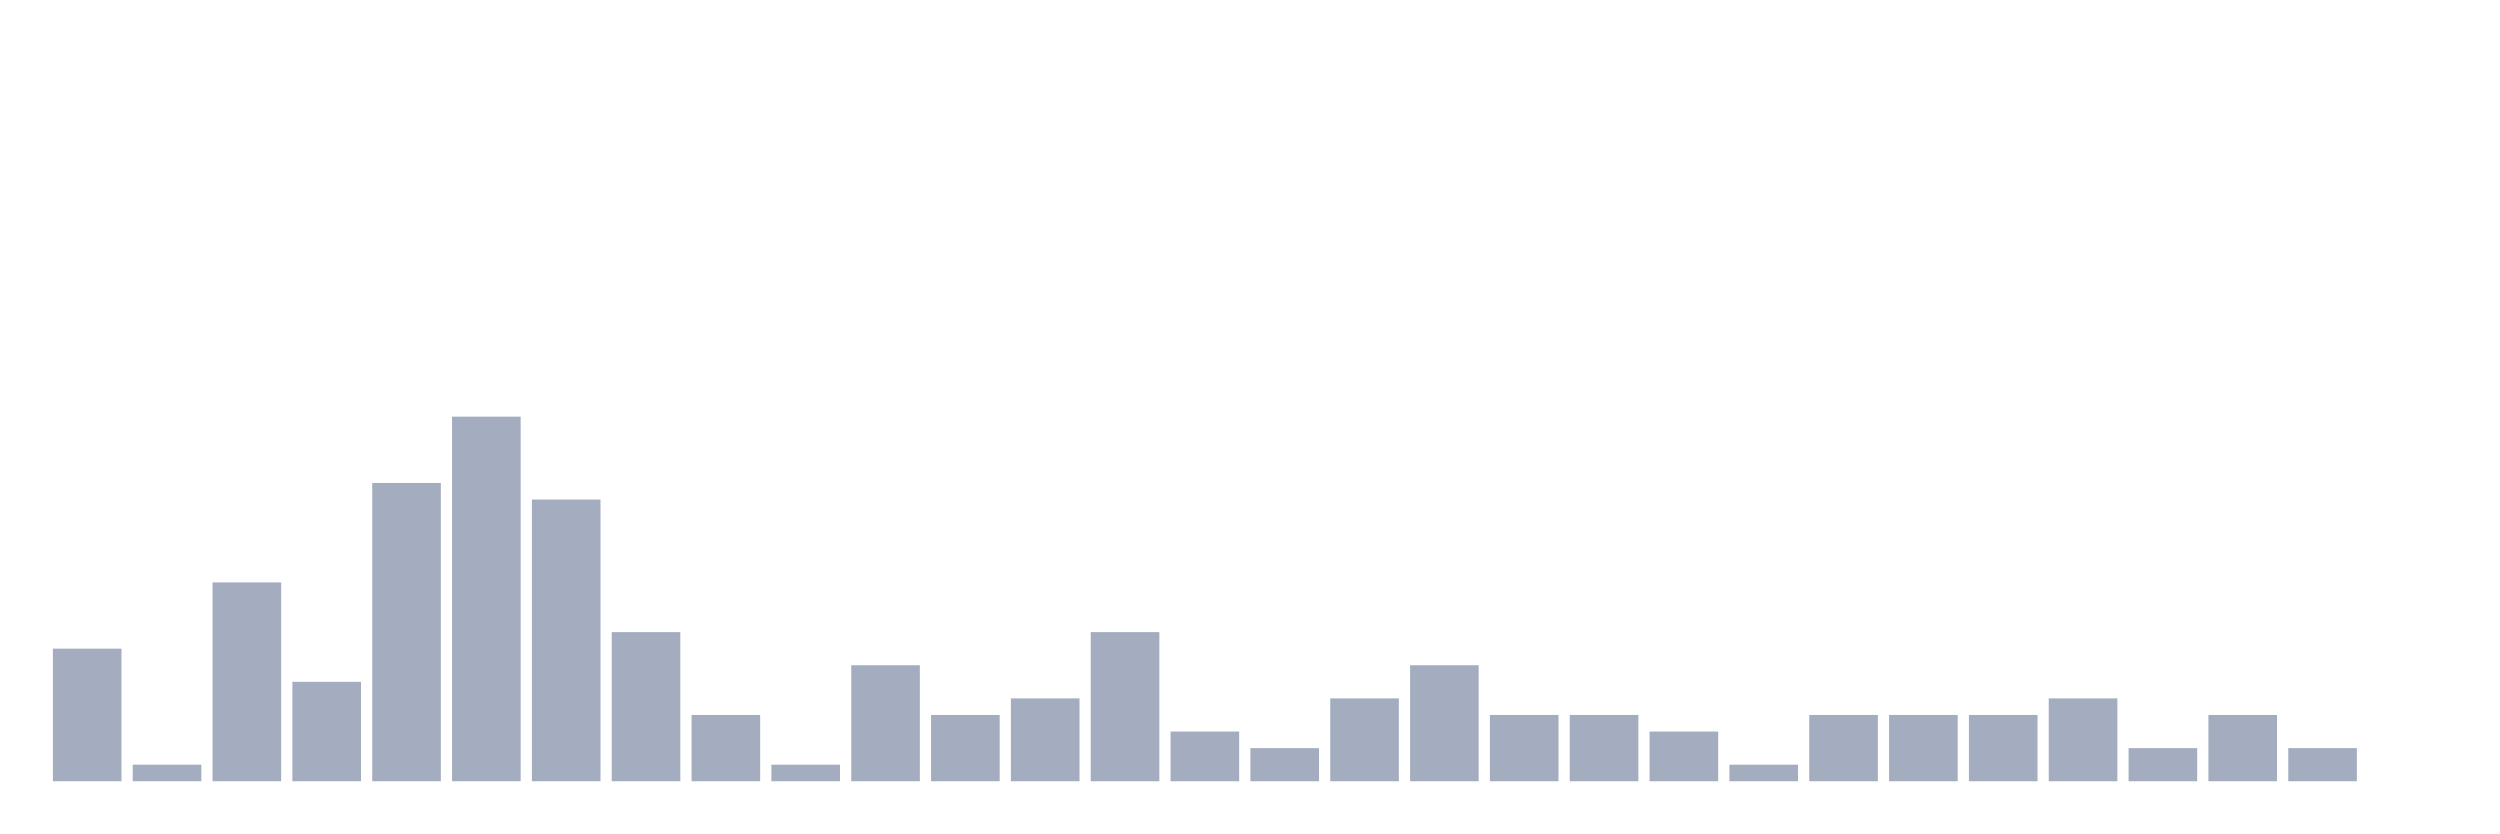
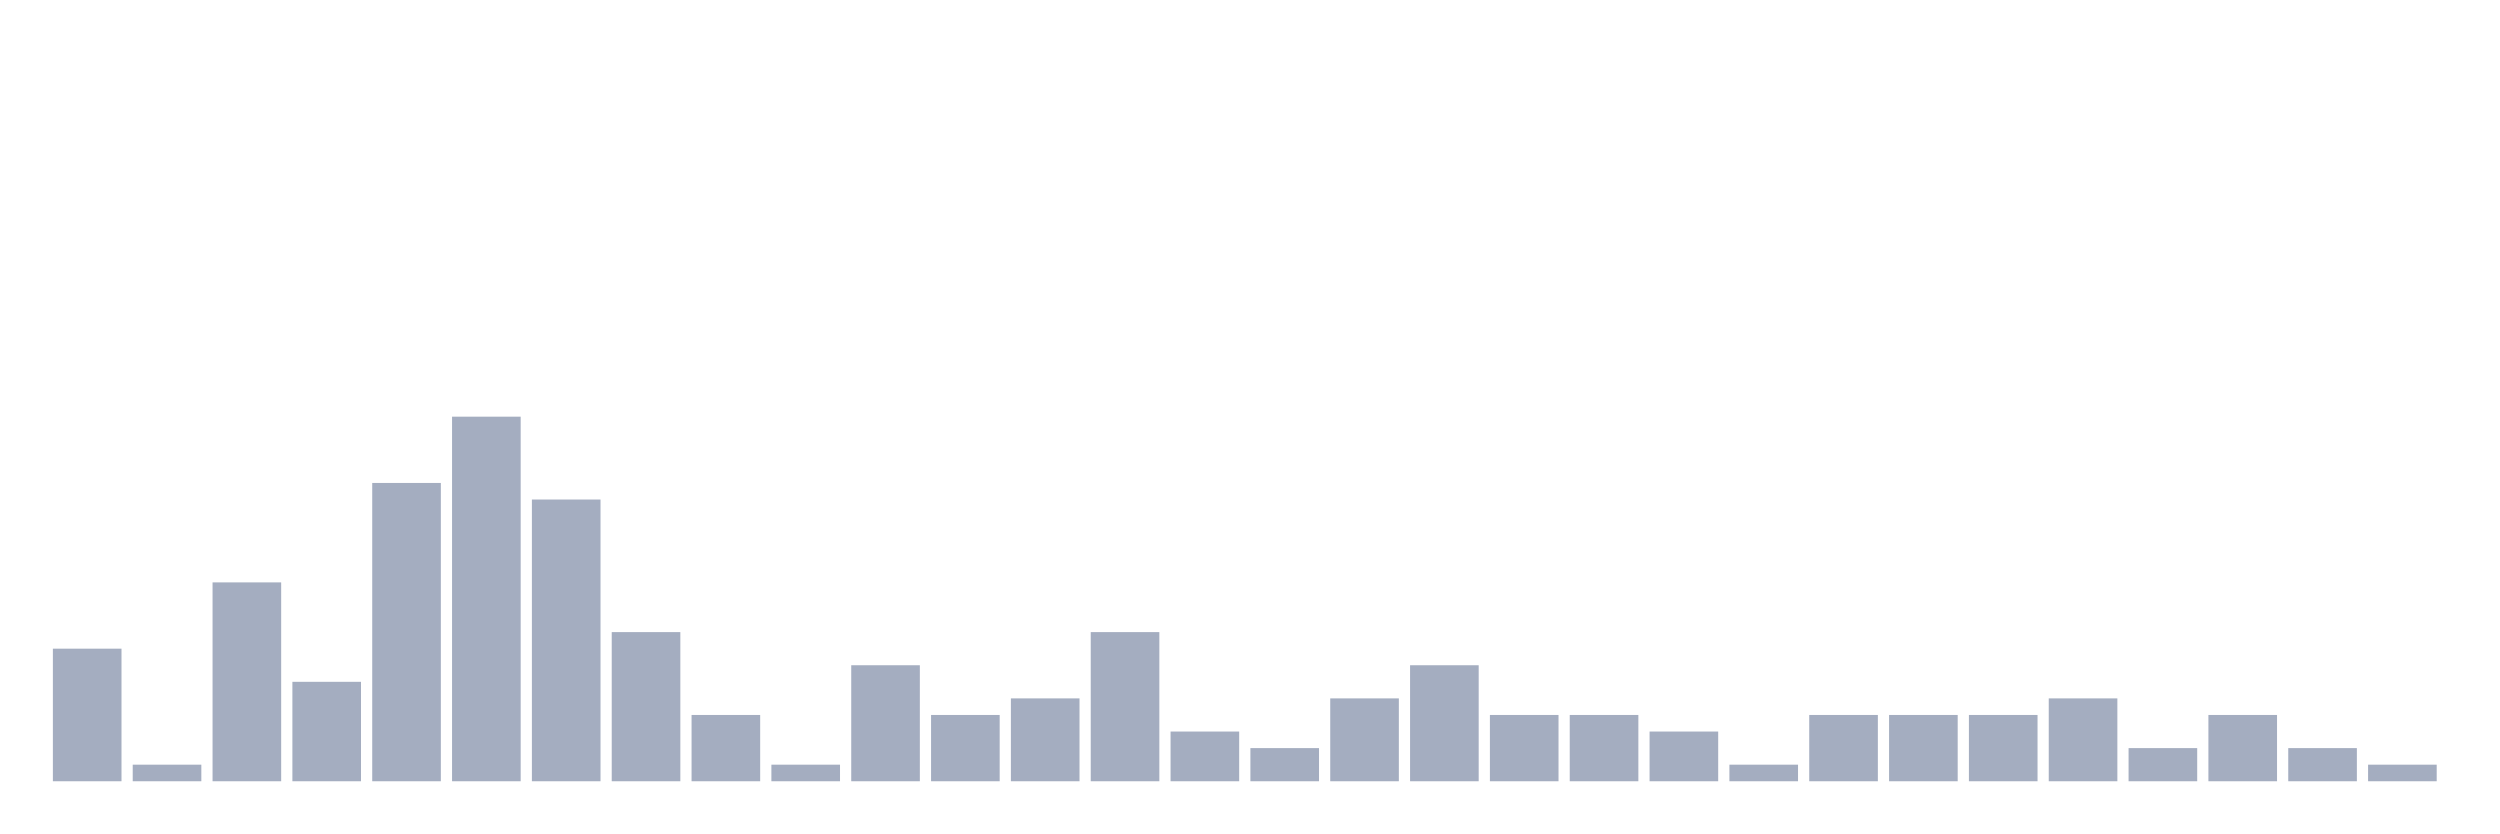
<svg xmlns="http://www.w3.org/2000/svg" viewBox="0 0 480 160">
  <g transform="translate(10,10)">
    <rect class="bar" x="0.153" width="13.175" y="114.545" height="25.455" fill="rgb(164,173,192)" />
    <rect class="bar" x="15.482" width="13.175" y="136.818" height="3.182" fill="rgb(164,173,192)" />
    <rect class="bar" x="30.81" width="13.175" y="101.818" height="38.182" fill="rgb(164,173,192)" />
    <rect class="bar" x="46.138" width="13.175" y="120.909" height="19.091" fill="rgb(164,173,192)" />
    <rect class="bar" x="61.466" width="13.175" y="82.727" height="57.273" fill="rgb(164,173,192)" />
    <rect class="bar" x="76.794" width="13.175" y="70" height="70" fill="rgb(164,173,192)" />
    <rect class="bar" x="92.123" width="13.175" y="85.909" height="54.091" fill="rgb(164,173,192)" />
    <rect class="bar" x="107.451" width="13.175" y="111.364" height="28.636" fill="rgb(164,173,192)" />
    <rect class="bar" x="122.779" width="13.175" y="127.273" height="12.727" fill="rgb(164,173,192)" />
    <rect class="bar" x="138.107" width="13.175" y="136.818" height="3.182" fill="rgb(164,173,192)" />
    <rect class="bar" x="153.436" width="13.175" y="117.727" height="22.273" fill="rgb(164,173,192)" />
    <rect class="bar" x="168.764" width="13.175" y="127.273" height="12.727" fill="rgb(164,173,192)" />
    <rect class="bar" x="184.092" width="13.175" y="124.091" height="15.909" fill="rgb(164,173,192)" />
    <rect class="bar" x="199.42" width="13.175" y="111.364" height="28.636" fill="rgb(164,173,192)" />
    <rect class="bar" x="214.748" width="13.175" y="130.455" height="9.545" fill="rgb(164,173,192)" />
    <rect class="bar" x="230.077" width="13.175" y="133.636" height="6.364" fill="rgb(164,173,192)" />
    <rect class="bar" x="245.405" width="13.175" y="124.091" height="15.909" fill="rgb(164,173,192)" />
    <rect class="bar" x="260.733" width="13.175" y="117.727" height="22.273" fill="rgb(164,173,192)" />
    <rect class="bar" x="276.061" width="13.175" y="127.273" height="12.727" fill="rgb(164,173,192)" />
    <rect class="bar" x="291.39" width="13.175" y="127.273" height="12.727" fill="rgb(164,173,192)" />
    <rect class="bar" x="306.718" width="13.175" y="130.455" height="9.545" fill="rgb(164,173,192)" />
    <rect class="bar" x="322.046" width="13.175" y="136.818" height="3.182" fill="rgb(164,173,192)" />
    <rect class="bar" x="337.374" width="13.175" y="127.273" height="12.727" fill="rgb(164,173,192)" />
    <rect class="bar" x="352.702" width="13.175" y="127.273" height="12.727" fill="rgb(164,173,192)" />
    <rect class="bar" x="368.031" width="13.175" y="127.273" height="12.727" fill="rgb(164,173,192)" />
    <rect class="bar" x="383.359" width="13.175" y="124.091" height="15.909" fill="rgb(164,173,192)" />
    <rect class="bar" x="398.687" width="13.175" y="133.636" height="6.364" fill="rgb(164,173,192)" />
    <rect class="bar" x="414.015" width="13.175" y="127.273" height="12.727" fill="rgb(164,173,192)" />
    <rect class="bar" x="429.344" width="13.175" y="133.636" height="6.364" fill="rgb(164,173,192)" />
-     <rect class="bar" x="444.672" width="13.175" y="140" height="0" fill="rgb(164,173,192)" />
+     <rect class="bar" x="444.672" width="13.175" y="136.818" height="3.182" fill="rgb(164,173,192)" />
  </g>
</svg>
